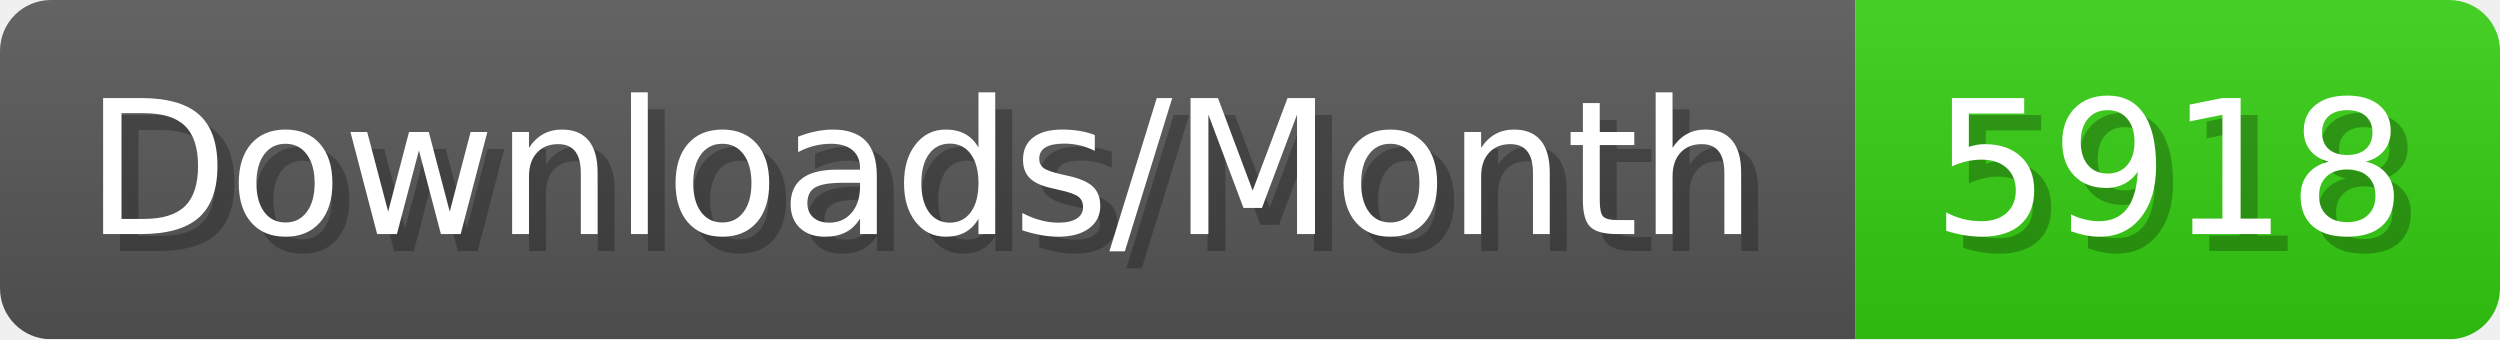
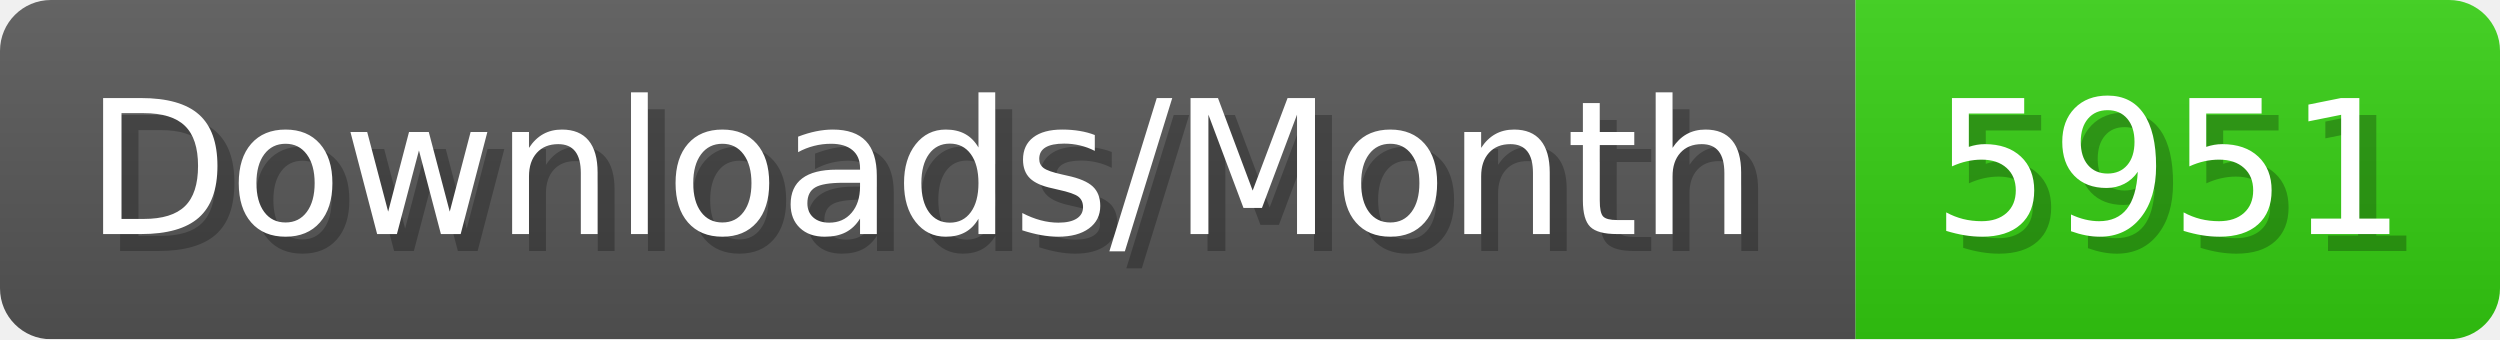
- <svg xmlns="http://www.w3.org/2000/svg" width="147.4" height="20" viewBox="0 0 1474 200" role="img" aria-label="Downloads/Month: 5918">
+ <svg xmlns="http://www.w3.org/2000/svg" width="147.4" height="20" viewBox="0 0 1474 200" role="img" aria-label="Downloads/Month: 5951">
  <linearGradient id="YlXUI" x2="0" y2="100%">
    <stop offset="0" stop-opacity=".1" stop-color="#EEE" />
    <stop offset="1" stop-opacity=".1" />
  </linearGradient>
  <mask id="JHhop">
    <rect width="1474" height="200" rx="30" fill="#FFF" />
  </mask>
  <g mask="url(#JHhop)">
    <rect width="1094" height="200" fill="#555" />
    <rect width="380" height="200" fill="#3C1" x="1094" />
    <rect width="1474" height="200" fill="url(#YlXUI)" />
  </g>
  <g aria-hidden="true" fill="#fff" text-anchor="start" font-family="Verdana,DejaVu Sans,sans-serif" font-size="110">
    <text x="60" y="148" textLength="994" fill="#000" opacity="0.25">Downloads/Month</text>
    <text x="50" y="138" textLength="994">Downloads/Month</text>
-     <text x="1149" y="148" textLength="280" fill="#000" opacity="0.25">5918</text>
-     <text x="1139" y="138" textLength="280">5918</text>
+     <text x="1149" y="148" textLength="280" fill="#000" opacity="0.25">5951</text>
+     <text x="1139" y="138" textLength="280">5951</text>
  </g>
</svg>
